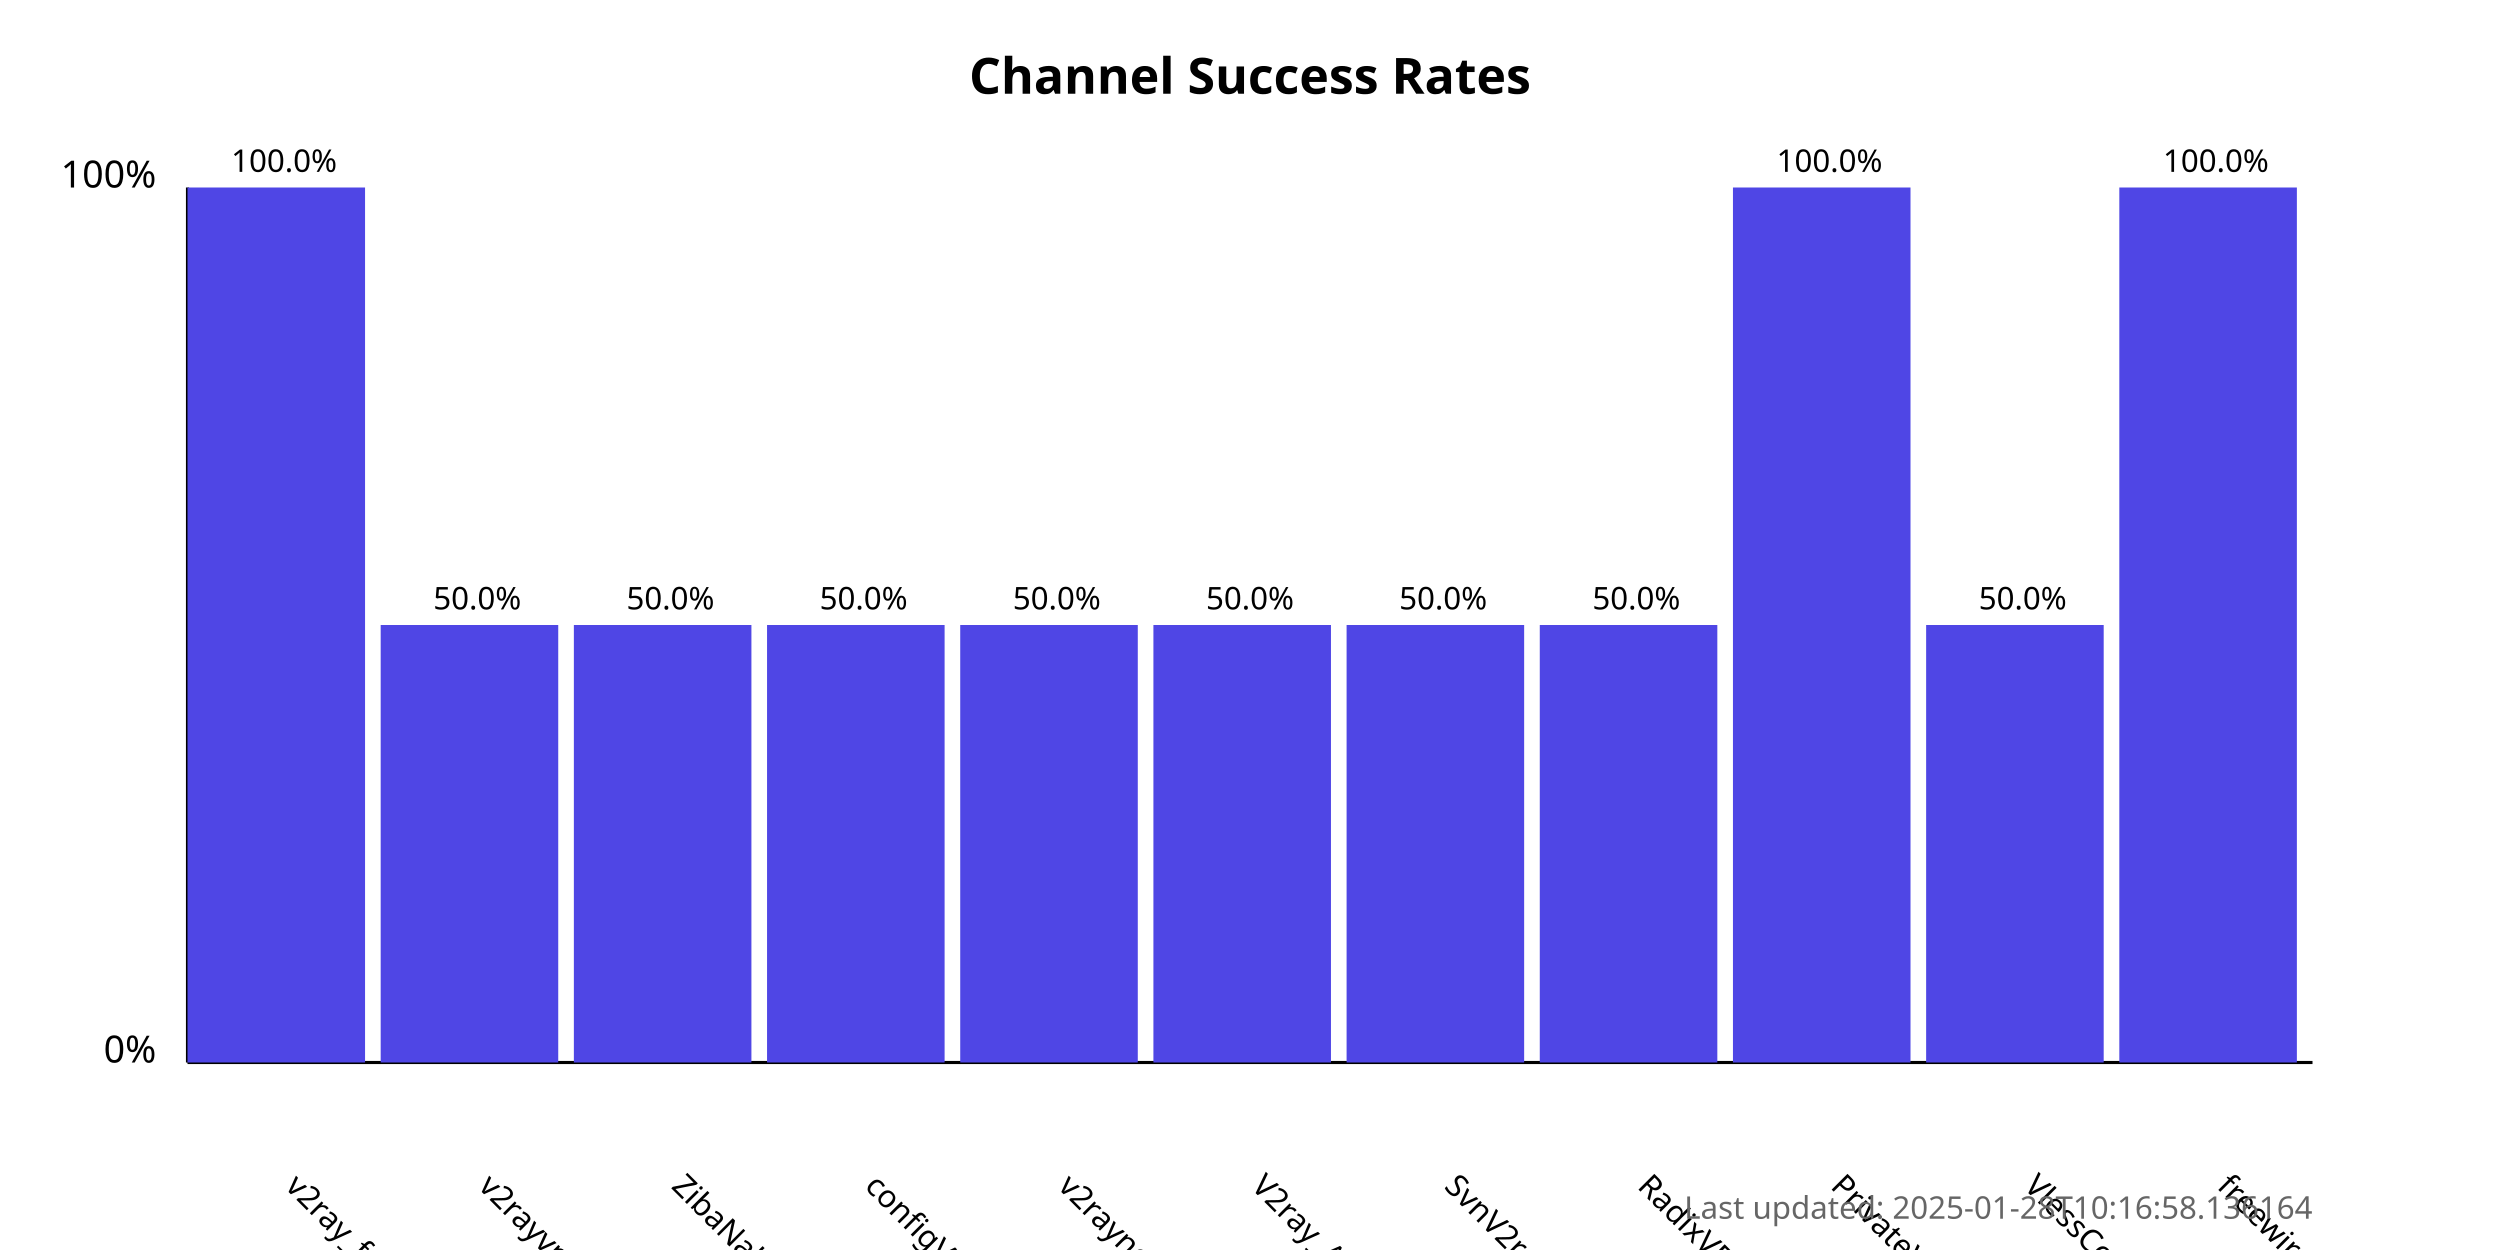
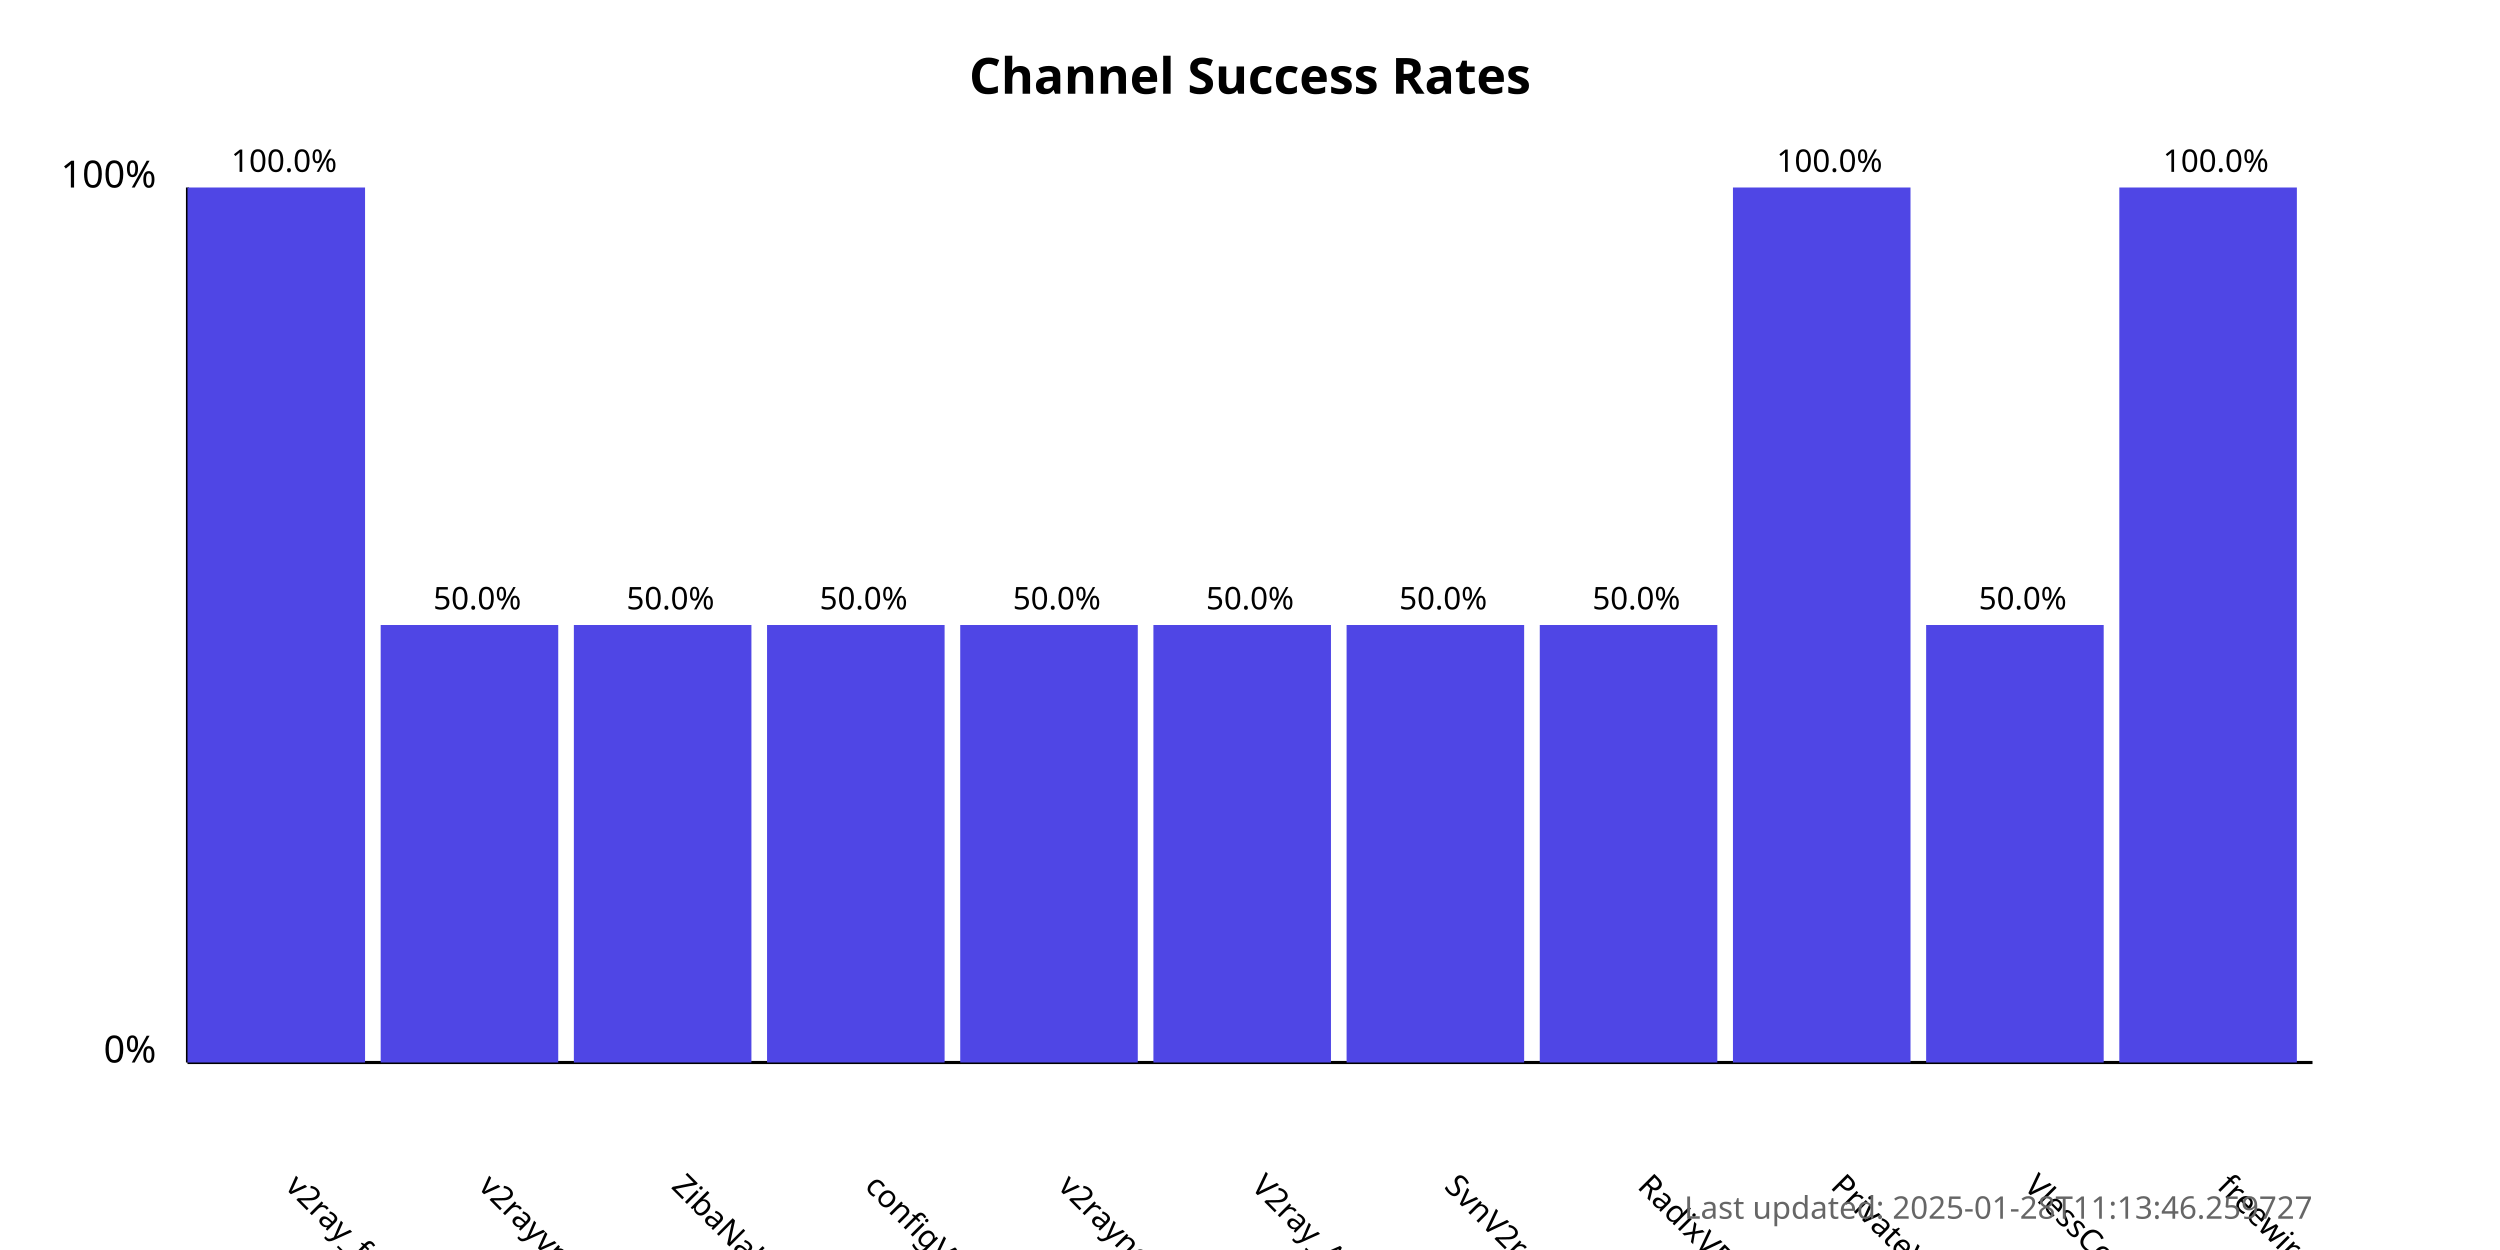
<svg xmlns="http://www.w3.org/2000/svg" width="800" height="400">
  <style>
            .chart-title { font: bold 16px sans-serif; }
            .axis-label { font: 12px sans-serif; }
            .tick-label { font: 10px sans-serif; }
            .bar { fill: #4f46e5; }
            .bar:hover { fill: #6366f1; }
            .timestamp { font: 10px sans-serif; fill: #666; }
        </style>
  <text x="400.0" y="30" text-anchor="middle" class="chart-title">
            Channel Success Rates
        </text>
  <line x1="60" y1="340" x2="60" y2="60" stroke="black" stroke-width="1" />
  <line x1="60" y1="340" x2="740" y2="340" stroke="black" stroke-width="1" />
  <text x="50" y="340" text-anchor="end" class="axis-label">0%</text>
  <text x="50" y="60" text-anchor="end" class="axis-label">100%</text>
  <g>
    <rect x="60" y="60.0" width="56.818" height="280.0" class="bar" />
    <text x="90.909" y="380" transform="rotate(45, 90.90909, 380)" text-anchor="start" class="tick-label">
                v2ray_free_conf
            </text>
    <text x="90.909" y="55.0" text-anchor="middle" class="tick-label">
                100.0%
            </text>
  </g>
  <g>
    <rect x="121.818" y="200.0" width="56.818" height="140.0" class="bar" />
    <text x="152.727" y="380" transform="rotate(45, 152.7273, 380)" text-anchor="start" class="tick-label">
                v2rayvpno
            </text>
    <text x="152.727" y="195.0" text-anchor="middle" class="tick-label">
                50.0%
            </text>
  </g>
  <g>
    <rect x="183.636" y="200.0" width="56.818" height="140.0" class="bar" />
    <text x="214.545" y="380" transform="rotate(45, 214.5455, 380)" text-anchor="start" class="tick-label">
                ZibaNabz
            </text>
    <text x="214.545" y="195.0" text-anchor="middle" class="tick-label">
                50.0%
            </text>
  </g>
  <g>
    <rect x="245.455" y="200.0" width="56.818" height="140.0" class="bar" />
    <text x="276.364" y="380" transform="rotate(45, 276.3636, 380)" text-anchor="start" class="tick-label">
                configV2rayForFree
            </text>
    <text x="276.364" y="195.0" text-anchor="middle" class="tick-label">
                50.0%
            </text>
  </g>
  <g>
    <rect x="307.273" y="200.0" width="56.818" height="140.0" class="bar" />
    <text x="338.182" y="380" transform="rotate(45, 338.1818, 380)" text-anchor="start" class="tick-label">
                v2rayngvpn
            </text>
    <text x="338.182" y="195.0" text-anchor="middle" class="tick-label">
                50.0%
            </text>
  </g>
  <g>
    <rect x="369.091" y="200.0" width="56.818" height="140.0" class="bar" />
    <text x="400.0" y="380" transform="rotate(45, 400.0, 380)" text-anchor="start" class="tick-label">
                V2ray_Alpha
            </text>
    <text x="400.0" y="195.0" text-anchor="middle" class="tick-label">
                50.0%
            </text>
  </g>
  <g>
    <rect x="430.909" y="200.0" width="56.818" height="140.0" class="bar" />
    <text x="461.818" y="380" transform="rotate(45, 461.8182, 380)" text-anchor="start" class="tick-label">
                SvnV2ray
            </text>
    <text x="461.818" y="195.0" text-anchor="middle" class="tick-label">
                50.0%
            </text>
  </g>
  <g>
    <rect x="492.727" y="200.0" width="56.818" height="140.0" class="bar" />
    <text x="523.636" y="380" transform="rotate(45, 523.6364, 380)" text-anchor="start" class="tick-label">
                RadixVPN
            </text>
    <text x="523.636" y="195.0" text-anchor="middle" class="tick-label">
                50.0%
            </text>
  </g>
  <g>
    <rect x="554.545" y="60.0" width="56.818" height="280.0" class="bar" />
    <text x="585.455" y="380" transform="rotate(45, 585.4545, 380)" text-anchor="start" class="tick-label">
                PrivateVPNs
            </text>
    <text x="585.455" y="55.0" text-anchor="middle" class="tick-label">
                100.0%
            </text>
  </g>
  <g>
    <rect x="616.364" y="200.0" width="56.818" height="140.0" class="bar" />
    <text x="647.273" y="380" transform="rotate(45, 647.2727, 380)" text-anchor="start" class="tick-label">
                VlessConfig
            </text>
    <text x="647.273" y="195.0" text-anchor="middle" class="tick-label">
                50.0%
            </text>
  </g>
  <g>
    <rect x="678.182" y="60.0" width="56.818" height="280.0" class="bar" />
    <text x="709.091" y="380" transform="rotate(45, 709.0909, 380)" text-anchor="start" class="tick-label">
                freewireguard
            </text>
    <text x="709.091" y="55.0" text-anchor="middle" class="tick-label">
                100.0%
            </text>
  </g>
  <text x="740" y="390" text-anchor="end" class="timestamp">
-             Last updated: 2025-01-28T10:16:58.136164
+             Last updated: 2025-01-28T11:13:46.259727
        </text>
</svg>
